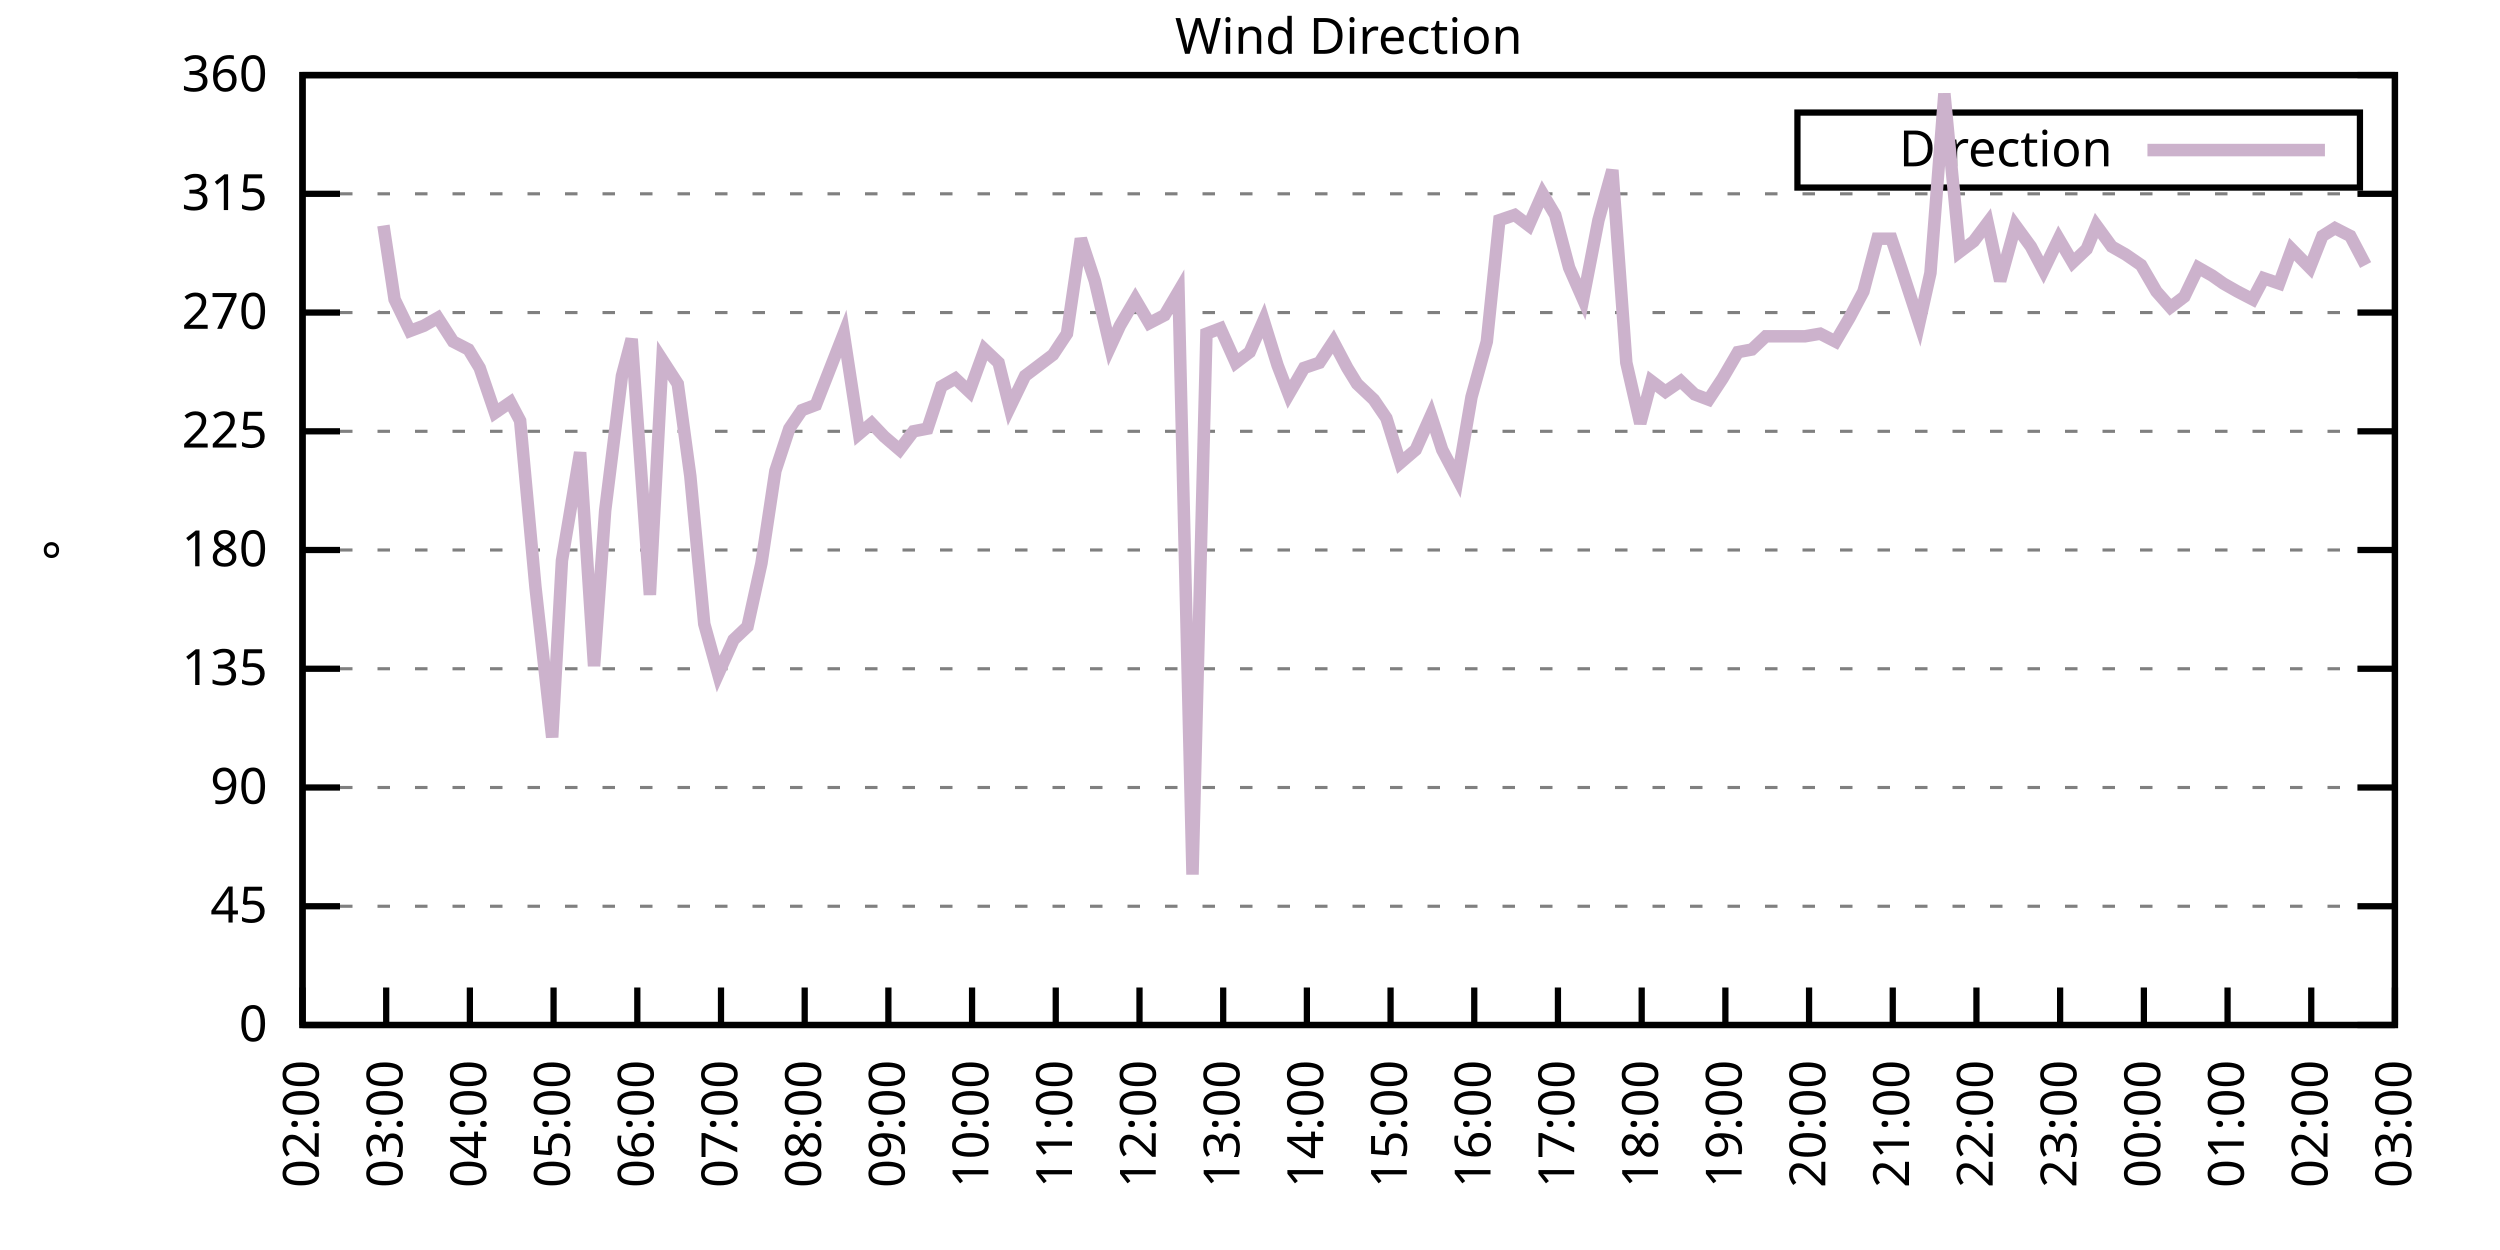
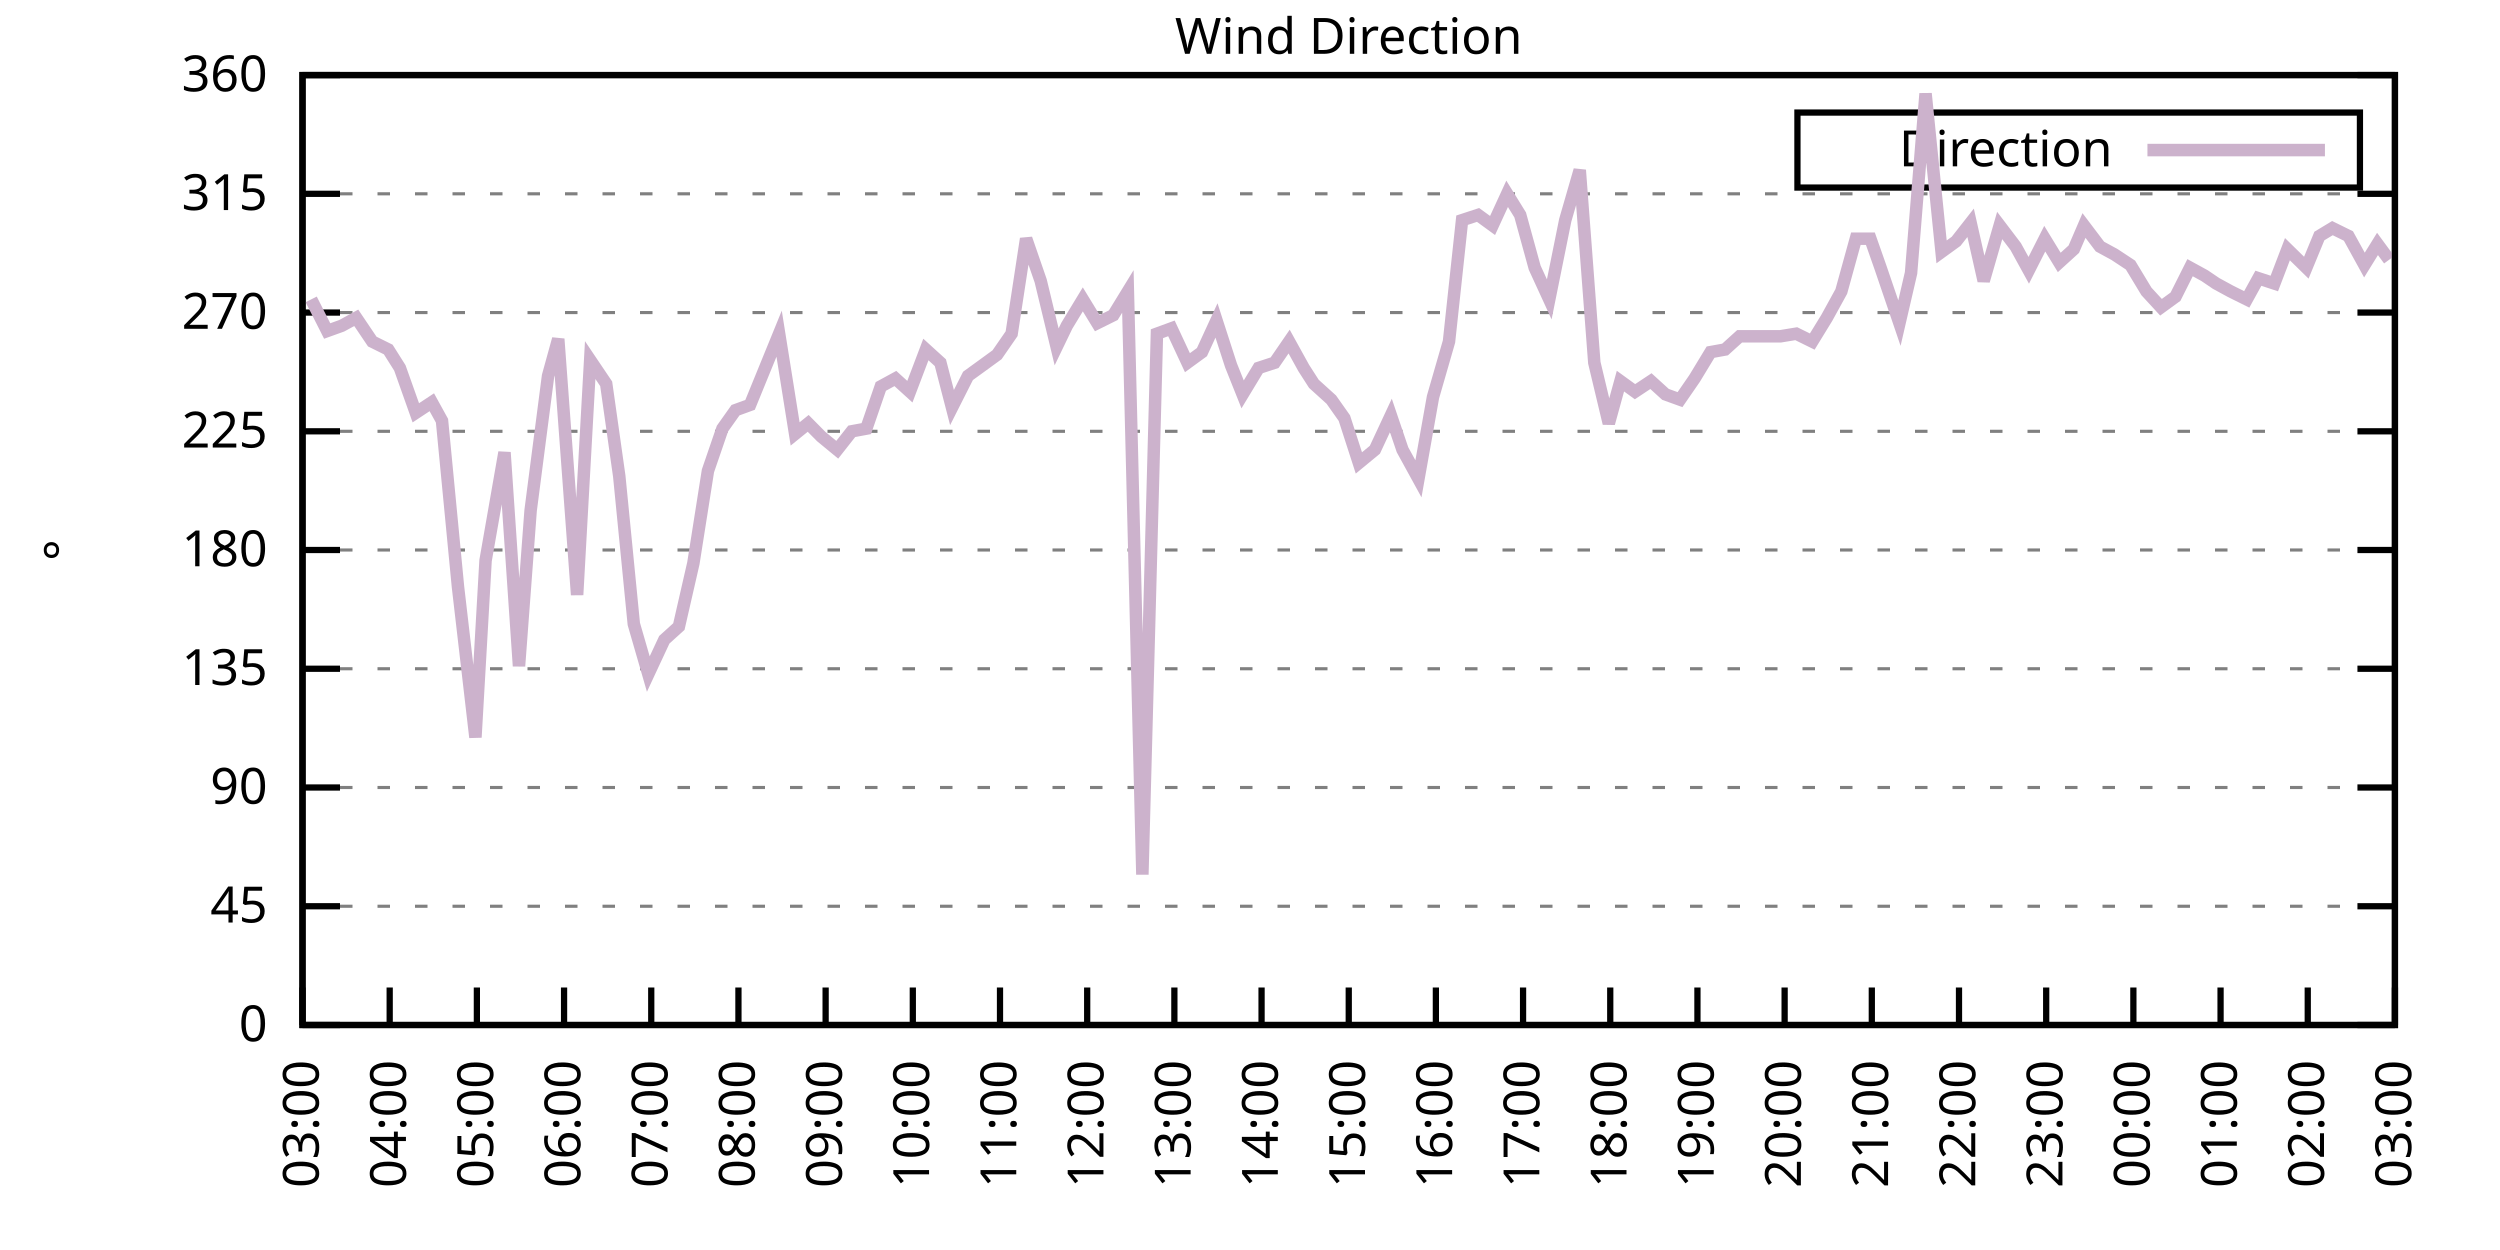
<svg xmlns="http://www.w3.org/2000/svg" xmlns:xlink="http://www.w3.org/1999/xlink" width="400" height="200" viewBox="0 0 400 200">
  <g id="gnuplot_canvas">
    <rect x="0" y="0" width="400" height="200" fill="none" />
    <defs>
      <circle id="gpDot" r="0.5" stroke-width="0.5" stroke="currentColor" />
      <path id="gpPt0" stroke-width="0.333" stroke="currentColor" d="M-1,0 h2 M0,-1 v2" />
      <path id="gpPt1" stroke-width="0.333" stroke="currentColor" d="M-1,-1 L1,1 M1,-1 L-1,1" />
      <path id="gpPt2" stroke-width="0.333" stroke="currentColor" d="M-1,0 L1,0 M0,-1 L0,1 M-1,-1 L1,1 M-1,1 L1,-1" />
      <rect id="gpPt3" stroke-width="0.333" stroke="currentColor" x="-1" y="-1" width="2" height="2" />
      <rect id="gpPt4" stroke-width="0.333" stroke="currentColor" fill="currentColor" x="-1" y="-1" width="2" height="2" />
      <circle id="gpPt5" stroke-width="0.333" stroke="currentColor" cx="0" cy="0" r="1" />
      <use xlink:href="#gpPt5" id="gpPt6" fill="currentColor" stroke="none" />
      <path id="gpPt7" stroke-width="0.333" stroke="currentColor" d="M0,-1.33 L-1.33,0.67 L1.33,0.67 z" />
      <use xlink:href="#gpPt7" id="gpPt8" fill="currentColor" stroke="none" />
      <use xlink:href="#gpPt7" id="gpPt9" stroke="currentColor" transform="rotate(180)" />
      <use xlink:href="#gpPt9" id="gpPt10" fill="currentColor" stroke="none" />
      <use xlink:href="#gpPt3" id="gpPt11" stroke="currentColor" transform="rotate(45)" />
      <use xlink:href="#gpPt11" id="gpPt12" fill="currentColor" stroke="none" />
      <path id="gpPt13" stroke-width="0.333" stroke="currentColor" d="M0,1.330 L1.265,0.411 L0.782,-1.067 L-0.782,-1.076 L-1.265,0.411 z" />
      <use xlink:href="#gpPt13" id="gpPt14" fill="currentColor" stroke="none" />
      <filter id="textbox" filterUnits="objectBoundingBox" x="0" y="0" height="1" width="1">
        <feFlood flood-color="white" flood-opacity="1" result="bgnd" />
        <feComposite in="SourceGraphic" in2="bgnd" operator="atop" />
      </filter>
      <filter id="greybox" filterUnits="objectBoundingBox" x="0" y="0" height="1" width="1">
        <feFlood flood-color="lightgrey" flood-opacity="1" result="grey" />
        <feComposite in="SourceGraphic" in2="grey" operator="atop" />
      </filter>
    </defs>
    <g fill="none" color="white" stroke="currentColor" stroke-width="1.00" stroke-linecap="butt" stroke-linejoin="miter">
</g>
    <g fill="none" color="black" stroke="currentColor" stroke-width="1.00" stroke-linecap="butt" stroke-linejoin="miter">
      <g stroke="none" shape-rendering="crispEdges">
        <polygon fill="rgb(255, 255, 255)" points="48.40,164.00 383.18,164.00 383.18,12.02 48.40,12.02 " />
      </g>
    </g>
    <g fill="none" color="black" stroke="currentColor" stroke-width="1.00" stroke-linecap="butt" stroke-linejoin="miter">
</g>
    <g fill="none" color="black" stroke="black" stroke-width="0.50" stroke-linecap="butt" stroke-linejoin="miter">
</g>
    <g fill="none" color="gray" stroke="currentColor" stroke-width="0.50" stroke-linecap="butt" stroke-linejoin="miter">
      <path stroke="gray" stroke-dasharray="2,4" class="gridline" d="M48.40,164.00 L383.19,164.00  " />
    </g>
    <g fill="none" color="gray" stroke="gray" stroke-width="1.00" stroke-linecap="butt" stroke-linejoin="miter">
</g>
    <g fill="none" color="black" stroke="currentColor" stroke-width="1.00" stroke-linecap="butt" stroke-linejoin="miter">
      <path stroke="black" d="M48.40,164.00 L54.40,164.00 M383.19,164.00 L377.19,164.00  " />
      <g transform="translate(42.80,166.60)" stroke="none" fill="black" font-family="Sans" font-size="8.00" text-anchor="end">
        <text>
          <tspan font-family="Sans"> 0</tspan>
        </text>
      </g>
    </g>
    <g fill="none" color="black" stroke="currentColor" stroke-width="1.00" stroke-linecap="butt" stroke-linejoin="miter">
</g>
    <g fill="none" color="black" stroke="black" stroke-width="0.50" stroke-linecap="butt" stroke-linejoin="miter">
</g>
    <g fill="none" color="gray" stroke="currentColor" stroke-width="0.50" stroke-linecap="butt" stroke-linejoin="miter">
      <path stroke="gray" stroke-dasharray="2,4" class="gridline" d="M48.40,145.00 L383.19,145.00  " />
    </g>
    <g fill="none" color="gray" stroke="gray" stroke-width="1.00" stroke-linecap="butt" stroke-linejoin="miter">
</g>
    <g fill="none" color="black" stroke="currentColor" stroke-width="1.00" stroke-linecap="butt" stroke-linejoin="miter">
      <path stroke="black" d="M48.40,145.00 L54.40,145.00 M383.19,145.00 L377.19,145.00  " />
      <g transform="translate(42.80,147.60)" stroke="none" fill="black" font-family="Sans" font-size="8.00" text-anchor="end">
        <text>
          <tspan font-family="Sans"> 45</tspan>
        </text>
      </g>
    </g>
    <g fill="none" color="black" stroke="currentColor" stroke-width="1.00" stroke-linecap="butt" stroke-linejoin="miter">
</g>
    <g fill="none" color="black" stroke="black" stroke-width="0.50" stroke-linecap="butt" stroke-linejoin="miter">
</g>
    <g fill="none" color="gray" stroke="currentColor" stroke-width="0.50" stroke-linecap="butt" stroke-linejoin="miter">
      <path stroke="gray" stroke-dasharray="2,4" class="gridline" d="M48.40,126.00 L383.19,126.00  " />
    </g>
    <g fill="none" color="gray" stroke="gray" stroke-width="1.00" stroke-linecap="butt" stroke-linejoin="miter">
</g>
    <g fill="none" color="black" stroke="currentColor" stroke-width="1.00" stroke-linecap="butt" stroke-linejoin="miter">
      <path stroke="black" d="M48.40,126.00 L54.40,126.00 M383.19,126.00 L377.19,126.00  " />
      <g transform="translate(42.80,128.60)" stroke="none" fill="black" font-family="Sans" font-size="8.00" text-anchor="end">
        <text>
          <tspan font-family="Sans"> 90</tspan>
        </text>
      </g>
    </g>
    <g fill="none" color="black" stroke="currentColor" stroke-width="1.00" stroke-linecap="butt" stroke-linejoin="miter">
</g>
    <g fill="none" color="black" stroke="black" stroke-width="0.50" stroke-linecap="butt" stroke-linejoin="miter">
</g>
    <g fill="none" color="gray" stroke="currentColor" stroke-width="0.50" stroke-linecap="butt" stroke-linejoin="miter">
      <path stroke="gray" stroke-dasharray="2,4" class="gridline" d="M48.40,107.00 L383.19,107.00  " />
    </g>
    <g fill="none" color="gray" stroke="gray" stroke-width="1.00" stroke-linecap="butt" stroke-linejoin="miter">
</g>
    <g fill="none" color="black" stroke="currentColor" stroke-width="1.00" stroke-linecap="butt" stroke-linejoin="miter">
      <path stroke="black" d="M48.40,107.00 L54.40,107.00 M383.19,107.00 L377.19,107.00  " />
      <g transform="translate(42.80,109.60)" stroke="none" fill="black" font-family="Sans" font-size="8.00" text-anchor="end">
        <text>
          <tspan font-family="Sans"> 135</tspan>
        </text>
      </g>
    </g>
    <g fill="none" color="black" stroke="currentColor" stroke-width="1.00" stroke-linecap="butt" stroke-linejoin="miter">
</g>
    <g fill="none" color="black" stroke="black" stroke-width="0.50" stroke-linecap="butt" stroke-linejoin="miter">
</g>
    <g fill="none" color="gray" stroke="currentColor" stroke-width="0.50" stroke-linecap="butt" stroke-linejoin="miter">
      <path stroke="gray" stroke-dasharray="2,4" class="gridline" d="M48.40,88.00 L383.19,88.00  " />
    </g>
    <g fill="none" color="gray" stroke="gray" stroke-width="1.00" stroke-linecap="butt" stroke-linejoin="miter">
</g>
    <g fill="none" color="black" stroke="currentColor" stroke-width="1.00" stroke-linecap="butt" stroke-linejoin="miter">
      <path stroke="black" d="M48.40,88.00 L54.40,88.00 M383.19,88.00 L377.19,88.00  " />
      <g transform="translate(42.80,90.60)" stroke="none" fill="black" font-family="Sans" font-size="8.00" text-anchor="end">
        <text>
          <tspan font-family="Sans"> 180</tspan>
        </text>
      </g>
    </g>
    <g fill="none" color="black" stroke="currentColor" stroke-width="1.00" stroke-linecap="butt" stroke-linejoin="miter">
</g>
    <g fill="none" color="black" stroke="black" stroke-width="0.50" stroke-linecap="butt" stroke-linejoin="miter">
</g>
    <g fill="none" color="gray" stroke="currentColor" stroke-width="0.50" stroke-linecap="butt" stroke-linejoin="miter">
      <path stroke="gray" stroke-dasharray="2,4" class="gridline" d="M48.40,69.01 L383.19,69.01  " />
    </g>
    <g fill="none" color="gray" stroke="gray" stroke-width="1.00" stroke-linecap="butt" stroke-linejoin="miter">
</g>
    <g fill="none" color="black" stroke="currentColor" stroke-width="1.00" stroke-linecap="butt" stroke-linejoin="miter">
      <path stroke="black" d="M48.40,69.01 L54.40,69.01 M383.19,69.01 L377.19,69.01  " />
      <g transform="translate(42.80,71.61)" stroke="none" fill="black" font-family="Sans" font-size="8.00" text-anchor="end">
        <text>
          <tspan font-family="Sans"> 225</tspan>
        </text>
      </g>
    </g>
    <g fill="none" color="black" stroke="currentColor" stroke-width="1.00" stroke-linecap="butt" stroke-linejoin="miter">
</g>
    <g fill="none" color="black" stroke="black" stroke-width="0.50" stroke-linecap="butt" stroke-linejoin="miter">
</g>
    <g fill="none" color="gray" stroke="currentColor" stroke-width="0.50" stroke-linecap="butt" stroke-linejoin="miter">
      <path stroke="gray" stroke-dasharray="2,4" class="gridline" d="M48.40,50.01 L383.19,50.01  " />
    </g>
    <g fill="none" color="gray" stroke="gray" stroke-width="1.00" stroke-linecap="butt" stroke-linejoin="miter">
</g>
    <g fill="none" color="black" stroke="currentColor" stroke-width="1.00" stroke-linecap="butt" stroke-linejoin="miter">
      <path stroke="black" d="M48.40,50.01 L54.40,50.01 M383.19,50.01 L377.19,50.01  " />
      <g transform="translate(42.80,52.61)" stroke="none" fill="black" font-family="Sans" font-size="8.00" text-anchor="end">
        <text>
          <tspan font-family="Sans"> 270</tspan>
        </text>
      </g>
    </g>
    <g fill="none" color="black" stroke="currentColor" stroke-width="1.00" stroke-linecap="butt" stroke-linejoin="miter">
</g>
    <g fill="none" color="black" stroke="black" stroke-width="0.50" stroke-linecap="butt" stroke-linejoin="miter">
</g>
    <g fill="none" color="gray" stroke="currentColor" stroke-width="0.50" stroke-linecap="butt" stroke-linejoin="miter">
      <path stroke="gray" stroke-dasharray="2,4" class="gridline" d="M48.40,31.01 L383.19,31.01  " />
    </g>
    <g fill="none" color="gray" stroke="gray" stroke-width="1.00" stroke-linecap="butt" stroke-linejoin="miter">
</g>
    <g fill="none" color="black" stroke="currentColor" stroke-width="1.00" stroke-linecap="butt" stroke-linejoin="miter">
      <path stroke="black" d="M48.40,31.01 L54.40,31.01 M383.19,31.01 L377.19,31.01  " />
      <g transform="translate(42.80,33.61)" stroke="none" fill="black" font-family="Sans" font-size="8.00" text-anchor="end">
        <text>
          <tspan font-family="Sans"> 315</tspan>
        </text>
      </g>
    </g>
    <g fill="none" color="black" stroke="currentColor" stroke-width="1.00" stroke-linecap="butt" stroke-linejoin="miter">
</g>
    <g fill="none" color="black" stroke="black" stroke-width="0.50" stroke-linecap="butt" stroke-linejoin="miter">
</g>
    <g fill="none" color="gray" stroke="currentColor" stroke-width="0.50" stroke-linecap="butt" stroke-linejoin="miter">
      <path stroke="gray" stroke-dasharray="2,4" class="gridline" d="M48.40,12.01 L383.19,12.01  " />
    </g>
    <g fill="none" color="gray" stroke="gray" stroke-width="1.00" stroke-linecap="butt" stroke-linejoin="miter">
</g>
    <g fill="none" color="black" stroke="currentColor" stroke-width="1.00" stroke-linecap="butt" stroke-linejoin="miter">
      <path stroke="black" d="M48.40,12.01 L54.40,12.01 M383.19,12.01 L377.19,12.01  " />
      <g transform="translate(42.80,14.61)" stroke="none" fill="black" font-family="Sans" font-size="8.00" text-anchor="end">
        <text>
          <tspan font-family="Sans"> 360</tspan>
        </text>
      </g>
    </g>
    <g fill="none" color="black" stroke="currentColor" stroke-width="1.00" stroke-linecap="butt" stroke-linejoin="miter">
      <path stroke="black" d="M48.40,164.00 L48.40,158.00  " />
      <g transform="translate(51.00,169.60) rotate(270.00)" stroke="none" fill="black" font-family="Sans" font-size="8.00" text-anchor="end">
        <text>
-           <tspan font-family="Sans">02:00</tspan>
-         </text>
-       </g>
-     </g>
-     <g fill="none" color="black" stroke="currentColor" stroke-width="1.00" stroke-linecap="butt" stroke-linejoin="miter">
-       <path stroke="black" d="M61.79,164.00 L61.79,158.00  " />
-       <g transform="translate(64.39,169.60) rotate(270.00)" stroke="none" fill="black" font-family="Sans" font-size="8.00" text-anchor="end">
-         <text>
          <tspan font-family="Sans">03:00</tspan>
        </text>
      </g>
    </g>
    <g fill="none" color="black" stroke="currentColor" stroke-width="1.00" stroke-linecap="butt" stroke-linejoin="miter">
-       <path stroke="black" d="M75.18,164.00 L75.18,158.00  " />
-       <g transform="translate(77.78,169.60) rotate(270.00)" stroke="none" fill="black" font-family="Sans" font-size="8.00" text-anchor="end">
+       <path stroke="black" d="M62.35,164.00 L62.35,158.00  " />
+       <g transform="translate(64.95,169.60) rotate(270.00)" stroke="none" fill="black" font-family="Sans" font-size="8.00" text-anchor="end">
        <text>
          <tspan font-family="Sans">04:00</tspan>
        </text>
      </g>
    </g>
    <g fill="none" color="black" stroke="currentColor" stroke-width="1.00" stroke-linecap="butt" stroke-linejoin="miter">
-       <path stroke="black" d="M88.57,164.00 L88.57,158.00  " />
-       <g transform="translate(91.17,169.60) rotate(270.00)" stroke="none" fill="black" font-family="Sans" font-size="8.00" text-anchor="end">
+       <path stroke="black" d="M76.30,164.00 L76.30,158.00  " />
+       <g transform="translate(78.90,169.60) rotate(270.00)" stroke="none" fill="black" font-family="Sans" font-size="8.00" text-anchor="end">
        <text>
          <tspan font-family="Sans">05:00</tspan>
        </text>
      </g>
    </g>
    <g fill="none" color="black" stroke="currentColor" stroke-width="1.00" stroke-linecap="butt" stroke-linejoin="miter">
-       <path stroke="black" d="M101.97,164.00 L101.97,158.00  " />
-       <g transform="translate(104.57,169.60) rotate(270.00)" stroke="none" fill="black" font-family="Sans" font-size="8.00" text-anchor="end">
+       <path stroke="black" d="M90.25,164.00 L90.25,158.00  " />
+       <g transform="translate(92.85,169.60) rotate(270.00)" stroke="none" fill="black" font-family="Sans" font-size="8.00" text-anchor="end">
        <text>
          <tspan font-family="Sans">06:00</tspan>
        </text>
      </g>
    </g>
    <g fill="none" color="black" stroke="currentColor" stroke-width="1.00" stroke-linecap="butt" stroke-linejoin="miter">
-       <path stroke="black" d="M115.36,164.00 L115.36,158.00  " />
-       <g transform="translate(117.96,169.60) rotate(270.00)" stroke="none" fill="black" font-family="Sans" font-size="8.00" text-anchor="end">
+       <path stroke="black" d="M104.20,164.00 L104.20,158.00  " />
+       <g transform="translate(106.80,169.60) rotate(270.00)" stroke="none" fill="black" font-family="Sans" font-size="8.00" text-anchor="end">
        <text>
          <tspan font-family="Sans">07:00</tspan>
        </text>
      </g>
    </g>
    <g fill="none" color="black" stroke="currentColor" stroke-width="1.00" stroke-linecap="butt" stroke-linejoin="miter">
-       <path stroke="black" d="M128.75,164.00 L128.75,158.00  " />
-       <g transform="translate(131.35,169.60) rotate(270.00)" stroke="none" fill="black" font-family="Sans" font-size="8.00" text-anchor="end">
+       <path stroke="black" d="M118.15,164.00 L118.15,158.00  " />
+       <g transform="translate(120.75,169.60) rotate(270.00)" stroke="none" fill="black" font-family="Sans" font-size="8.00" text-anchor="end">
        <text>
          <tspan font-family="Sans">08:00</tspan>
        </text>
      </g>
    </g>
    <g fill="none" color="black" stroke="currentColor" stroke-width="1.00" stroke-linecap="butt" stroke-linejoin="miter">
-       <path stroke="black" d="M142.14,164.00 L142.14,158.00  " />
-       <g transform="translate(144.74,169.60) rotate(270.00)" stroke="none" fill="black" font-family="Sans" font-size="8.00" text-anchor="end">
+       <path stroke="black" d="M132.10,164.00 L132.10,158.00  " />
+       <g transform="translate(134.70,169.60) rotate(270.00)" stroke="none" fill="black" font-family="Sans" font-size="8.00" text-anchor="end">
        <text>
          <tspan font-family="Sans">09:00</tspan>
        </text>
      </g>
    </g>
    <g fill="none" color="black" stroke="currentColor" stroke-width="1.00" stroke-linecap="butt" stroke-linejoin="miter">
-       <path stroke="black" d="M155.53,164.00 L155.53,158.00  " />
-       <g transform="translate(158.13,169.60) rotate(270.00)" stroke="none" fill="black" font-family="Sans" font-size="8.00" text-anchor="end">
+       <path stroke="black" d="M146.05,164.00 L146.05,158.00  " />
+       <g transform="translate(148.65,169.60) rotate(270.00)" stroke="none" fill="black" font-family="Sans" font-size="8.00" text-anchor="end">
        <text>
          <tspan font-family="Sans">10:00</tspan>
        </text>
      </g>
    </g>
    <g fill="none" color="black" stroke="currentColor" stroke-width="1.00" stroke-linecap="butt" stroke-linejoin="miter">
-       <path stroke="black" d="M168.92,164.00 L168.92,158.00  " />
-       <g transform="translate(171.52,169.60) rotate(270.00)" stroke="none" fill="black" font-family="Sans" font-size="8.00" text-anchor="end">
+       <path stroke="black" d="M160.00,164.00 L160.00,158.00  " />
+       <g transform="translate(162.60,169.60) rotate(270.00)" stroke="none" fill="black" font-family="Sans" font-size="8.00" text-anchor="end">
        <text>
          <tspan font-family="Sans">11:00</tspan>
        </text>
      </g>
    </g>
    <g fill="none" color="black" stroke="currentColor" stroke-width="1.00" stroke-linecap="butt" stroke-linejoin="miter">
-       <path stroke="black" d="M182.32,164.00 L182.32,158.00  " />
-       <g transform="translate(184.92,169.60) rotate(270.00)" stroke="none" fill="black" font-family="Sans" font-size="8.00" text-anchor="end">
+       <path stroke="black" d="M173.95,164.00 L173.95,158.00  " />
+       <g transform="translate(176.55,169.60) rotate(270.00)" stroke="none" fill="black" font-family="Sans" font-size="8.00" text-anchor="end">
        <text>
          <tspan font-family="Sans">12:00</tspan>
        </text>
      </g>
    </g>
    <g fill="none" color="black" stroke="currentColor" stroke-width="1.00" stroke-linecap="butt" stroke-linejoin="miter">
-       <path stroke="black" d="M195.71,164.00 L195.71,158.00  " />
-       <g transform="translate(198.31,169.60) rotate(270.00)" stroke="none" fill="black" font-family="Sans" font-size="8.00" text-anchor="end">
+       <path stroke="black" d="M187.90,164.00 L187.90,158.00  " />
+       <g transform="translate(190.50,169.60) rotate(270.00)" stroke="none" fill="black" font-family="Sans" font-size="8.00" text-anchor="end">
        <text>
          <tspan font-family="Sans">13:00</tspan>
        </text>
      </g>
    </g>
    <g fill="none" color="black" stroke="currentColor" stroke-width="1.00" stroke-linecap="butt" stroke-linejoin="miter">
-       <path stroke="black" d="M209.10,164.00 L209.10,158.00  " />
-       <g transform="translate(211.70,169.60) rotate(270.00)" stroke="none" fill="black" font-family="Sans" font-size="8.00" text-anchor="end">
+       <path stroke="black" d="M201.85,164.00 L201.85,158.00  " />
+       <g transform="translate(204.45,169.60) rotate(270.00)" stroke="none" fill="black" font-family="Sans" font-size="8.00" text-anchor="end">
        <text>
          <tspan font-family="Sans">14:00</tspan>
        </text>
      </g>
    </g>
    <g fill="none" color="black" stroke="currentColor" stroke-width="1.00" stroke-linecap="butt" stroke-linejoin="miter">
-       <path stroke="black" d="M222.49,164.00 L222.49,158.00  " />
-       <g transform="translate(225.09,169.60) rotate(270.00)" stroke="none" fill="black" font-family="Sans" font-size="8.00" text-anchor="end">
+       <path stroke="black" d="M215.80,164.00 L215.80,158.00  " />
+       <g transform="translate(218.40,169.60) rotate(270.00)" stroke="none" fill="black" font-family="Sans" font-size="8.00" text-anchor="end">
        <text>
          <tspan font-family="Sans">15:00</tspan>
        </text>
      </g>
    </g>
    <g fill="none" color="black" stroke="currentColor" stroke-width="1.00" stroke-linecap="butt" stroke-linejoin="miter">
-       <path stroke="black" d="M235.88,164.00 L235.88,158.00  " />
-       <g transform="translate(238.48,169.60) rotate(270.00)" stroke="none" fill="black" font-family="Sans" font-size="8.00" text-anchor="end">
+       <path stroke="black" d="M229.74,164.00 L229.74,158.00  " />
+       <g transform="translate(232.34,169.60) rotate(270.00)" stroke="none" fill="black" font-family="Sans" font-size="8.00" text-anchor="end">
        <text>
          <tspan font-family="Sans">16:00</tspan>
        </text>
      </g>
    </g>
    <g fill="none" color="black" stroke="currentColor" stroke-width="1.00" stroke-linecap="butt" stroke-linejoin="miter">
-       <path stroke="black" d="M249.27,164.00 L249.27,158.00  " />
-       <g transform="translate(251.87,169.60) rotate(270.00)" stroke="none" fill="black" font-family="Sans" font-size="8.00" text-anchor="end">
+       <path stroke="black" d="M243.69,164.00 L243.69,158.00  " />
+       <g transform="translate(246.29,169.60) rotate(270.00)" stroke="none" fill="black" font-family="Sans" font-size="8.00" text-anchor="end">
        <text>
          <tspan font-family="Sans">17:00</tspan>
        </text>
      </g>
    </g>
    <g fill="none" color="black" stroke="currentColor" stroke-width="1.00" stroke-linecap="butt" stroke-linejoin="miter">
-       <path stroke="black" d="M262.67,164.00 L262.67,158.00  " />
-       <g transform="translate(265.27,169.60) rotate(270.00)" stroke="none" fill="black" font-family="Sans" font-size="8.00" text-anchor="end">
+       <path stroke="black" d="M257.64,164.00 L257.64,158.00  " />
+       <g transform="translate(260.24,169.60) rotate(270.00)" stroke="none" fill="black" font-family="Sans" font-size="8.00" text-anchor="end">
        <text>
          <tspan font-family="Sans">18:00</tspan>
        </text>
      </g>
    </g>
    <g fill="none" color="black" stroke="currentColor" stroke-width="1.00" stroke-linecap="butt" stroke-linejoin="miter">
-       <path stroke="black" d="M276.06,164.00 L276.06,158.00  " />
-       <g transform="translate(278.66,169.60) rotate(270.00)" stroke="none" fill="black" font-family="Sans" font-size="8.00" text-anchor="end">
+       <path stroke="black" d="M271.59,164.00 L271.59,158.00  " />
+       <g transform="translate(274.19,169.60) rotate(270.00)" stroke="none" fill="black" font-family="Sans" font-size="8.00" text-anchor="end">
        <text>
          <tspan font-family="Sans">19:00</tspan>
        </text>
      </g>
    </g>
    <g fill="none" color="black" stroke="currentColor" stroke-width="1.00" stroke-linecap="butt" stroke-linejoin="miter">
-       <path stroke="black" d="M289.45,164.00 L289.45,158.00  " />
-       <g transform="translate(292.05,169.60) rotate(270.00)" stroke="none" fill="black" font-family="Sans" font-size="8.00" text-anchor="end">
+       <path stroke="black" d="M285.54,164.00 L285.54,158.00  " />
+       <g transform="translate(288.14,169.60) rotate(270.00)" stroke="none" fill="black" font-family="Sans" font-size="8.00" text-anchor="end">
        <text>
          <tspan font-family="Sans">20:00</tspan>
        </text>
      </g>
    </g>
    <g fill="none" color="black" stroke="currentColor" stroke-width="1.00" stroke-linecap="butt" stroke-linejoin="miter">
-       <path stroke="black" d="M302.84,164.00 L302.84,158.00  " />
-       <g transform="translate(305.44,169.60) rotate(270.00)" stroke="none" fill="black" font-family="Sans" font-size="8.00" text-anchor="end">
+       <path stroke="black" d="M299.49,164.00 L299.49,158.00  " />
+       <g transform="translate(302.09,169.60) rotate(270.00)" stroke="none" fill="black" font-family="Sans" font-size="8.00" text-anchor="end">
        <text>
          <tspan font-family="Sans">21:00</tspan>
        </text>
      </g>
    </g>
    <g fill="none" color="black" stroke="currentColor" stroke-width="1.00" stroke-linecap="butt" stroke-linejoin="miter">
-       <path stroke="black" d="M316.23,164.00 L316.23,158.00  " />
-       <g transform="translate(318.83,169.60) rotate(270.00)" stroke="none" fill="black" font-family="Sans" font-size="8.00" text-anchor="end">
+       <path stroke="black" d="M313.44,164.00 L313.44,158.00  " />
+       <g transform="translate(316.04,169.60) rotate(270.00)" stroke="none" fill="black" font-family="Sans" font-size="8.00" text-anchor="end">
        <text>
          <tspan font-family="Sans">22:00</tspan>
        </text>
      </g>
    </g>
    <g fill="none" color="black" stroke="currentColor" stroke-width="1.00" stroke-linecap="butt" stroke-linejoin="miter">
-       <path stroke="black" d="M329.62,164.00 L329.62,158.00  " />
-       <g transform="translate(332.22,169.60) rotate(270.00)" stroke="none" fill="black" font-family="Sans" font-size="8.00" text-anchor="end">
+       <path stroke="black" d="M327.39,164.00 L327.39,158.00  " />
+       <g transform="translate(329.99,169.60) rotate(270.00)" stroke="none" fill="black" font-family="Sans" font-size="8.00" text-anchor="end">
        <text>
          <tspan font-family="Sans">23:00</tspan>
        </text>
      </g>
    </g>
    <g fill="none" color="black" stroke="currentColor" stroke-width="1.00" stroke-linecap="butt" stroke-linejoin="miter">
-       <path stroke="black" d="M343.02,164.00 L343.02,158.00  " />
-       <g transform="translate(345.62,169.60) rotate(270.00)" stroke="none" fill="black" font-family="Sans" font-size="8.00" text-anchor="end">
+       <path stroke="black" d="M341.34,164.00 L341.34,158.00  " />
+       <g transform="translate(343.94,169.60) rotate(270.00)" stroke="none" fill="black" font-family="Sans" font-size="8.00" text-anchor="end">
        <text>
          <tspan font-family="Sans">00:00</tspan>
        </text>
      </g>
    </g>
    <g fill="none" color="black" stroke="currentColor" stroke-width="1.00" stroke-linecap="butt" stroke-linejoin="miter">
-       <path stroke="black" d="M356.41,164.00 L356.41,158.00  " />
-       <g transform="translate(359.01,169.60) rotate(270.00)" stroke="none" fill="black" font-family="Sans" font-size="8.00" text-anchor="end">
+       <path stroke="black" d="M355.29,164.00 L355.29,158.00  " />
+       <g transform="translate(357.89,169.60) rotate(270.00)" stroke="none" fill="black" font-family="Sans" font-size="8.00" text-anchor="end">
        <text>
          <tspan font-family="Sans">01:00</tspan>
        </text>
      </g>
    </g>
    <g fill="none" color="black" stroke="currentColor" stroke-width="1.00" stroke-linecap="butt" stroke-linejoin="miter">
-       <path stroke="black" d="M369.80,164.00 L369.80,158.00  " />
-       <g transform="translate(372.40,169.60) rotate(270.00)" stroke="none" fill="black" font-family="Sans" font-size="8.00" text-anchor="end">
+       <path stroke="black" d="M369.24,164.00 L369.24,158.00  " />
+       <g transform="translate(371.84,169.60) rotate(270.00)" stroke="none" fill="black" font-family="Sans" font-size="8.00" text-anchor="end">
        <text>
          <tspan font-family="Sans">02:00</tspan>
        </text>
      </g>
    </g>
    <g fill="none" color="black" stroke="currentColor" stroke-width="1.00" stroke-linecap="butt" stroke-linejoin="miter">
      <path stroke="black" d="M383.19,164.00 L383.19,158.00  " />
      <g transform="translate(385.79,169.60) rotate(270.00)" stroke="none" fill="black" font-family="Sans" font-size="8.00" text-anchor="end">
        <text>
          <tspan font-family="Sans">03:00</tspan>
        </text>
      </g>
    </g>
    <g fill="none" color="black" stroke="currentColor" stroke-width="1.00" stroke-linecap="butt" stroke-linejoin="miter">
</g>
    <g fill="none" color="black" stroke="currentColor" stroke-width="1.00" stroke-linecap="butt" stroke-linejoin="miter">
      <path stroke="black" d="M48.40,12.01 L48.40,164.00 L383.19,164.00 L383.19,12.01 L48.40,12.01 Z  " />
    </g>
    <g fill="none" color="black" stroke="currentColor" stroke-width="1.00" stroke-linecap="butt" stroke-linejoin="miter">
</g>
    <g fill="none" color="black" stroke="currentColor" stroke-width="1.00" stroke-linecap="butt" stroke-linejoin="miter">
      <path stroke="black" d="M287.59,30.01 L287.59,18.01 L377.59,18.01 L377.59,30.01 L287.59,30.01 Z  " />
    </g>
    <g id="Wind_direction_plot_1">
      <g fill="none" color="white" stroke="black" stroke-width="2.00" stroke-linecap="butt" stroke-linejoin="miter">
</g>
      <g fill="none" color="black" stroke="currentColor" stroke-width="2.00" stroke-linecap="butt" stroke-linejoin="miter">
        <g transform="translate(337.99,26.61)" stroke="none" fill="black" font-family="Sans" font-size="8.00" text-anchor="end">
          <text>
            <tspan font-family="Sans">Direction</tspan>
          </text>
        </g>
      </g>
      <g fill="none" color="black" stroke="currentColor" stroke-width="2.00" stroke-linecap="butt" stroke-linejoin="miter">
-         <path stroke="rgb(204, 178, 204)" d="M343.59,24.01 L371.99,24.01 M61.35,36.08 L63.13,47.90 L65.59,52.96 L67.82,52.12 L70.05,50.85 L72.50,54.65   L74.96,55.92 L76.75,58.87 L79.20,66.05 L81.66,64.36 L83.22,67.32 L85.67,93.92 L88.35,117.98 L89.91,89.69   L92.82,72.38 L95.05,106.58 L96.83,81.67 L99.51,60.14 L101.07,54.23 L103.98,95.18 L105.98,57.61 L108.44,61.41   L110.45,76.18 L112.68,99.83 L114.91,107.85 L117.37,102.36 L119.60,100.25 L121.83,90.12 L124.06,75.34 L126.29,68.58   L128.30,65.63 L130.54,64.78 L135.00,53.39 L137.45,69.43 L139.46,67.74 L141.47,69.85 L143.93,71.96 L146.16,69.01   L148.39,68.58 L150.62,61.83 L152.85,60.56 L155.09,62.67 L157.54,55.92 L159.77,58.03 L161.56,65.21 L164.01,60.14   L166.25,58.45 L168.48,56.76 L170.71,53.39 L172.94,38.19 L175.17,44.94 L177.63,55.50 L179.19,52.12 L181.65,47.90   L183.88,51.70 L186.33,50.43 L188.57,46.63 L190.80,139.93 L193.03,53.39 L195.26,52.54 L197.72,58.03 L199.95,56.34   L202.18,51.27 L204.41,58.45 L206.20,63.10 L208.65,58.87 L211.11,58.03 L213.34,54.65 L215.57,58.87 L217.13,61.41   L219.81,63.94 L221.82,66.90 L224.05,74.07 L226.51,71.96 L228.96,66.47 L230.75,71.96 L233.20,76.61 L235.44,63.52   L237.89,54.65 L239.90,35.23 L242.36,34.39 L244.59,36.08 L246.82,31.01 L248.83,34.39 L251.06,42.83 L253.29,47.90   L255.75,35.23 L257.98,27.21 L260.21,58.03 L262.44,67.74 L264.23,60.98 L266.46,62.67 L268.92,60.98 L271.15,63.10   L273.38,63.94 L275.61,60.56 L278.07,56.34 L280.30,55.92 L282.53,53.81 L284.76,53.81 L286.55,53.81 L288.78,53.81   L291.23,53.39 L293.69,54.65 L295.92,50.85 L298.15,46.63 L300.39,38.19 L302.62,38.19 L304.18,42.83 L307.08,51.70   L308.87,43.67 L311.10,14.97 L313.55,40.30 L315.79,38.61 L318.02,35.65 L320.03,44.94 L322.48,36.08 L324.94,39.45   L326.95,43.25 L329.40,38.19 L331.63,41.99 L333.86,39.87 L335.43,36.08 L337.88,39.45 L340.11,40.72 L342.57,42.41   L345.02,46.63 L347.26,49.16 L349.49,47.47 L351.72,42.83 L353.95,44.10 L355.74,45.36 L357.97,46.63 L360.42,47.90   L362.21,44.52 L364.66,45.36 L366.67,39.87 L369.58,42.83 L371.58,37.76 L373.59,36.50 L376.05,37.76 L378.50,42.41    " />
+         <path stroke="rgb(204, 178, 204)" d="M343.59,24.01 L371.99,24.01 M49.79,47.90 L52.35,52.96 L54.68,52.12 L57.00,50.85 L59.56,54.65 L62.12,55.92   L63.98,58.87 L66.53,66.05 L69.09,64.36 L70.72,67.32 L73.28,93.92 L76.07,117.98 L77.69,89.69 L80.72,72.38   L83.04,106.58 L84.90,81.67 L87.69,60.14 L89.32,54.23 L92.34,95.18 L94.43,57.61 L96.99,61.41 L99.08,76.18   L101.41,99.83 L103.73,107.85 L106.29,102.36 L108.62,100.25 L110.94,90.12 L113.27,75.34 L115.59,68.58 L117.68,65.63   L120.01,64.78 L124.66,53.39 L127.22,69.43 L129.31,67.74 L131.40,69.85 L133.96,71.96 L136.28,69.01 L138.61,68.58   L140.93,61.83 L143.26,60.56 L145.58,62.67 L148.14,55.92 L150.46,58.03 L152.32,65.21 L154.88,60.14 L157.21,58.45   L159.53,56.76 L161.86,53.39 L164.18,38.19 L166.51,44.94 L169.06,55.50 L170.69,52.12 L173.25,47.90 L175.57,51.70   L178.13,50.43 L180.46,46.63 L182.78,139.93 L185.11,53.39 L187.43,52.54 L189.99,58.03 L192.31,56.34 L194.64,51.27   L196.96,58.45 L198.82,63.10 L201.38,58.87 L203.94,58.03 L206.26,54.65 L208.59,58.87 L210.22,61.41 L213.01,63.94   L215.10,66.90 L217.42,74.07 L219.98,71.96 L222.54,66.47 L224.40,71.96 L226.95,76.61 L229.28,63.52 L231.84,54.65   L233.93,35.23 L236.49,34.39 L238.81,36.08 L241.14,31.01 L243.23,34.39 L245.55,42.83 L247.88,47.90 L250.44,35.23   L252.76,27.21 L255.09,58.03 L257.41,67.74 L259.27,60.98 L261.60,62.67 L264.15,60.98 L266.48,63.10 L268.80,63.94   L271.13,60.56 L273.69,56.34 L276.01,55.92 L278.34,53.81 L280.66,53.81 L282.52,53.81 L284.85,53.81 L287.40,53.39   L289.96,54.65 L292.29,50.85 L294.61,46.63 L296.94,38.19 L299.26,38.19 L300.89,42.83 L303.91,51.70 L305.77,43.67   L308.09,14.97 L310.65,40.30 L312.98,38.61 L315.30,35.65 L317.39,44.94 L319.95,36.08 L322.51,39.45 L324.60,43.25   L327.16,38.19 L329.48,41.99 L331.81,39.87 L333.44,36.08 L335.99,39.45 L338.32,40.72 L340.88,42.41 L343.43,46.63   L345.76,49.16 L348.08,47.47 L350.41,42.83 L352.73,44.10 L354.59,45.36 L356.92,46.63 L359.48,47.90 L361.34,44.52   L363.89,45.36 L365.99,39.87 L369.01,42.83 L371.10,37.76 L373.19,36.50 L375.75,37.76 L378.31,42.41 L380.40,39.03   L382.26,41.56  " />
      </g>
    </g>
    <g fill="none" color="black" stroke="currentColor" stroke-width="2.00" stroke-linecap="butt" stroke-linejoin="miter">
</g>
    <g fill="none" color="black" stroke="black" stroke-width="1.00" stroke-linecap="butt" stroke-linejoin="miter">
</g>
    <g fill="none" color="black" stroke="currentColor" stroke-width="1.00" stroke-linecap="butt" stroke-linejoin="miter">
      <path stroke="black" d="M48.40,12.01 L48.40,164.00 L383.19,164.00 L383.19,12.01 L48.40,12.01 Z  " />
      <g transform="translate(12.80,88.01) rotate(270.00)" stroke="none" fill="black" font-family="Sans" font-size="8.00" text-anchor="middle">
        <text>
          <tspan font-family="Sans">°</tspan>
        </text>
      </g>
    </g>
    <g fill="none" color="black" stroke="currentColor" stroke-width="1.00" stroke-linecap="butt" stroke-linejoin="miter">
</g>
    <g fill="none" color="black" stroke="currentColor" stroke-width="1.00" stroke-linecap="butt" stroke-linejoin="miter">
      <g transform="translate(215.79,8.61)" stroke="none" fill="black" font-family="Sans" font-size="8.00" text-anchor="middle">
        <text>
          <tspan font-family="Sans">Wind Direction</tspan>
        </text>
      </g>
    </g>
    <g fill="none" color="black" stroke="currentColor" stroke-width="1.00" stroke-linecap="butt" stroke-linejoin="miter">
</g>
  </g>
</svg>
